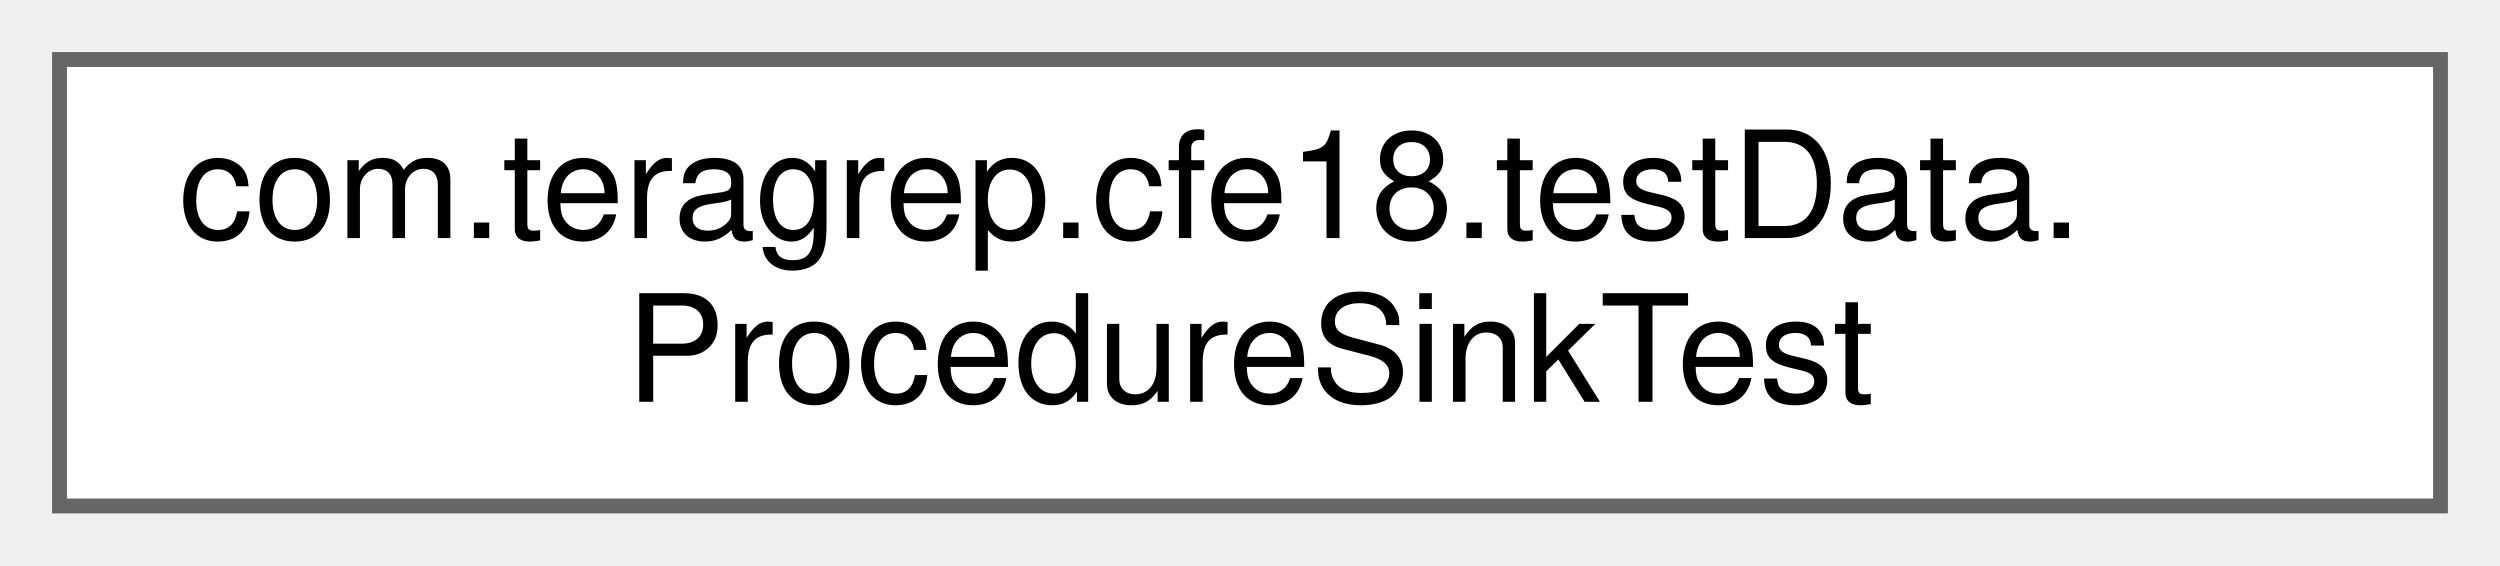
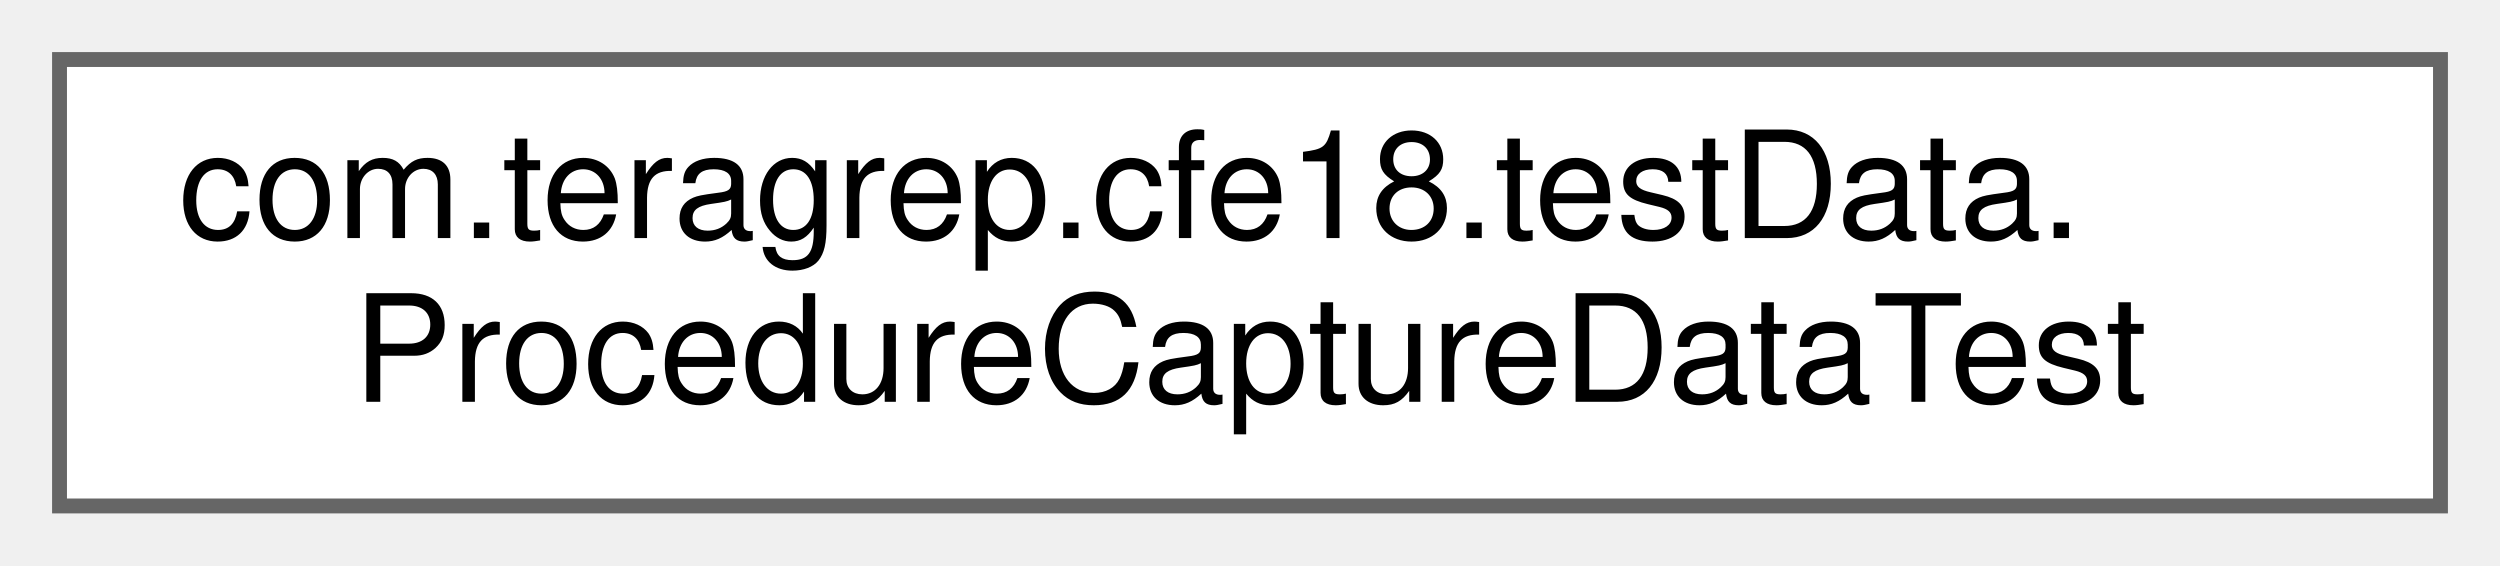
<svg xmlns="http://www.w3.org/2000/svg" xmlns:xlink="http://www.w3.org/1999/xlink" width="168pt" height="38pt" viewBox="0.00 0.00 168.00 38.00">
  <g id="graph0" class="graph" transform="scale(1 1) rotate(0) translate(4 34)">
    <g id="Node000000" class="node">
      <g id="a_Node000000">
-         <a xlink:href="classcom_1_1teragrep_1_1cfe18_1_1testData_1_1ProcedureSinkTest.html" target="_top" xlink:title=" ">
+         <a xlink:href="classcom_1_1teragrep_1_1cfe18_1_1testData_1_1ProcedureCaptureDataTest.html" target="_top" xlink:title=" ">
          <polygon fill="white" stroke="#666666" points="160,-30 0,-30 0,0 160,0 160,-30" />
          <text text-anchor="start" x="8" y="-18" font-family="Helvetica,sans-Serif" font-size="10.00">com.teragrep.cfe18.testData.</text>
-           <text text-anchor="middle" x="80" y="-7" font-family="Helvetica,sans-Serif" font-size="10.00">ProcedureSinkTest</text>
+           <text text-anchor="middle" x="80" y="-7" font-family="Helvetica,sans-Serif" font-size="10.00">ProcedureCaptureDataTest</text>
        </a>
      </g>
    </g>
  </g>
</svg>
